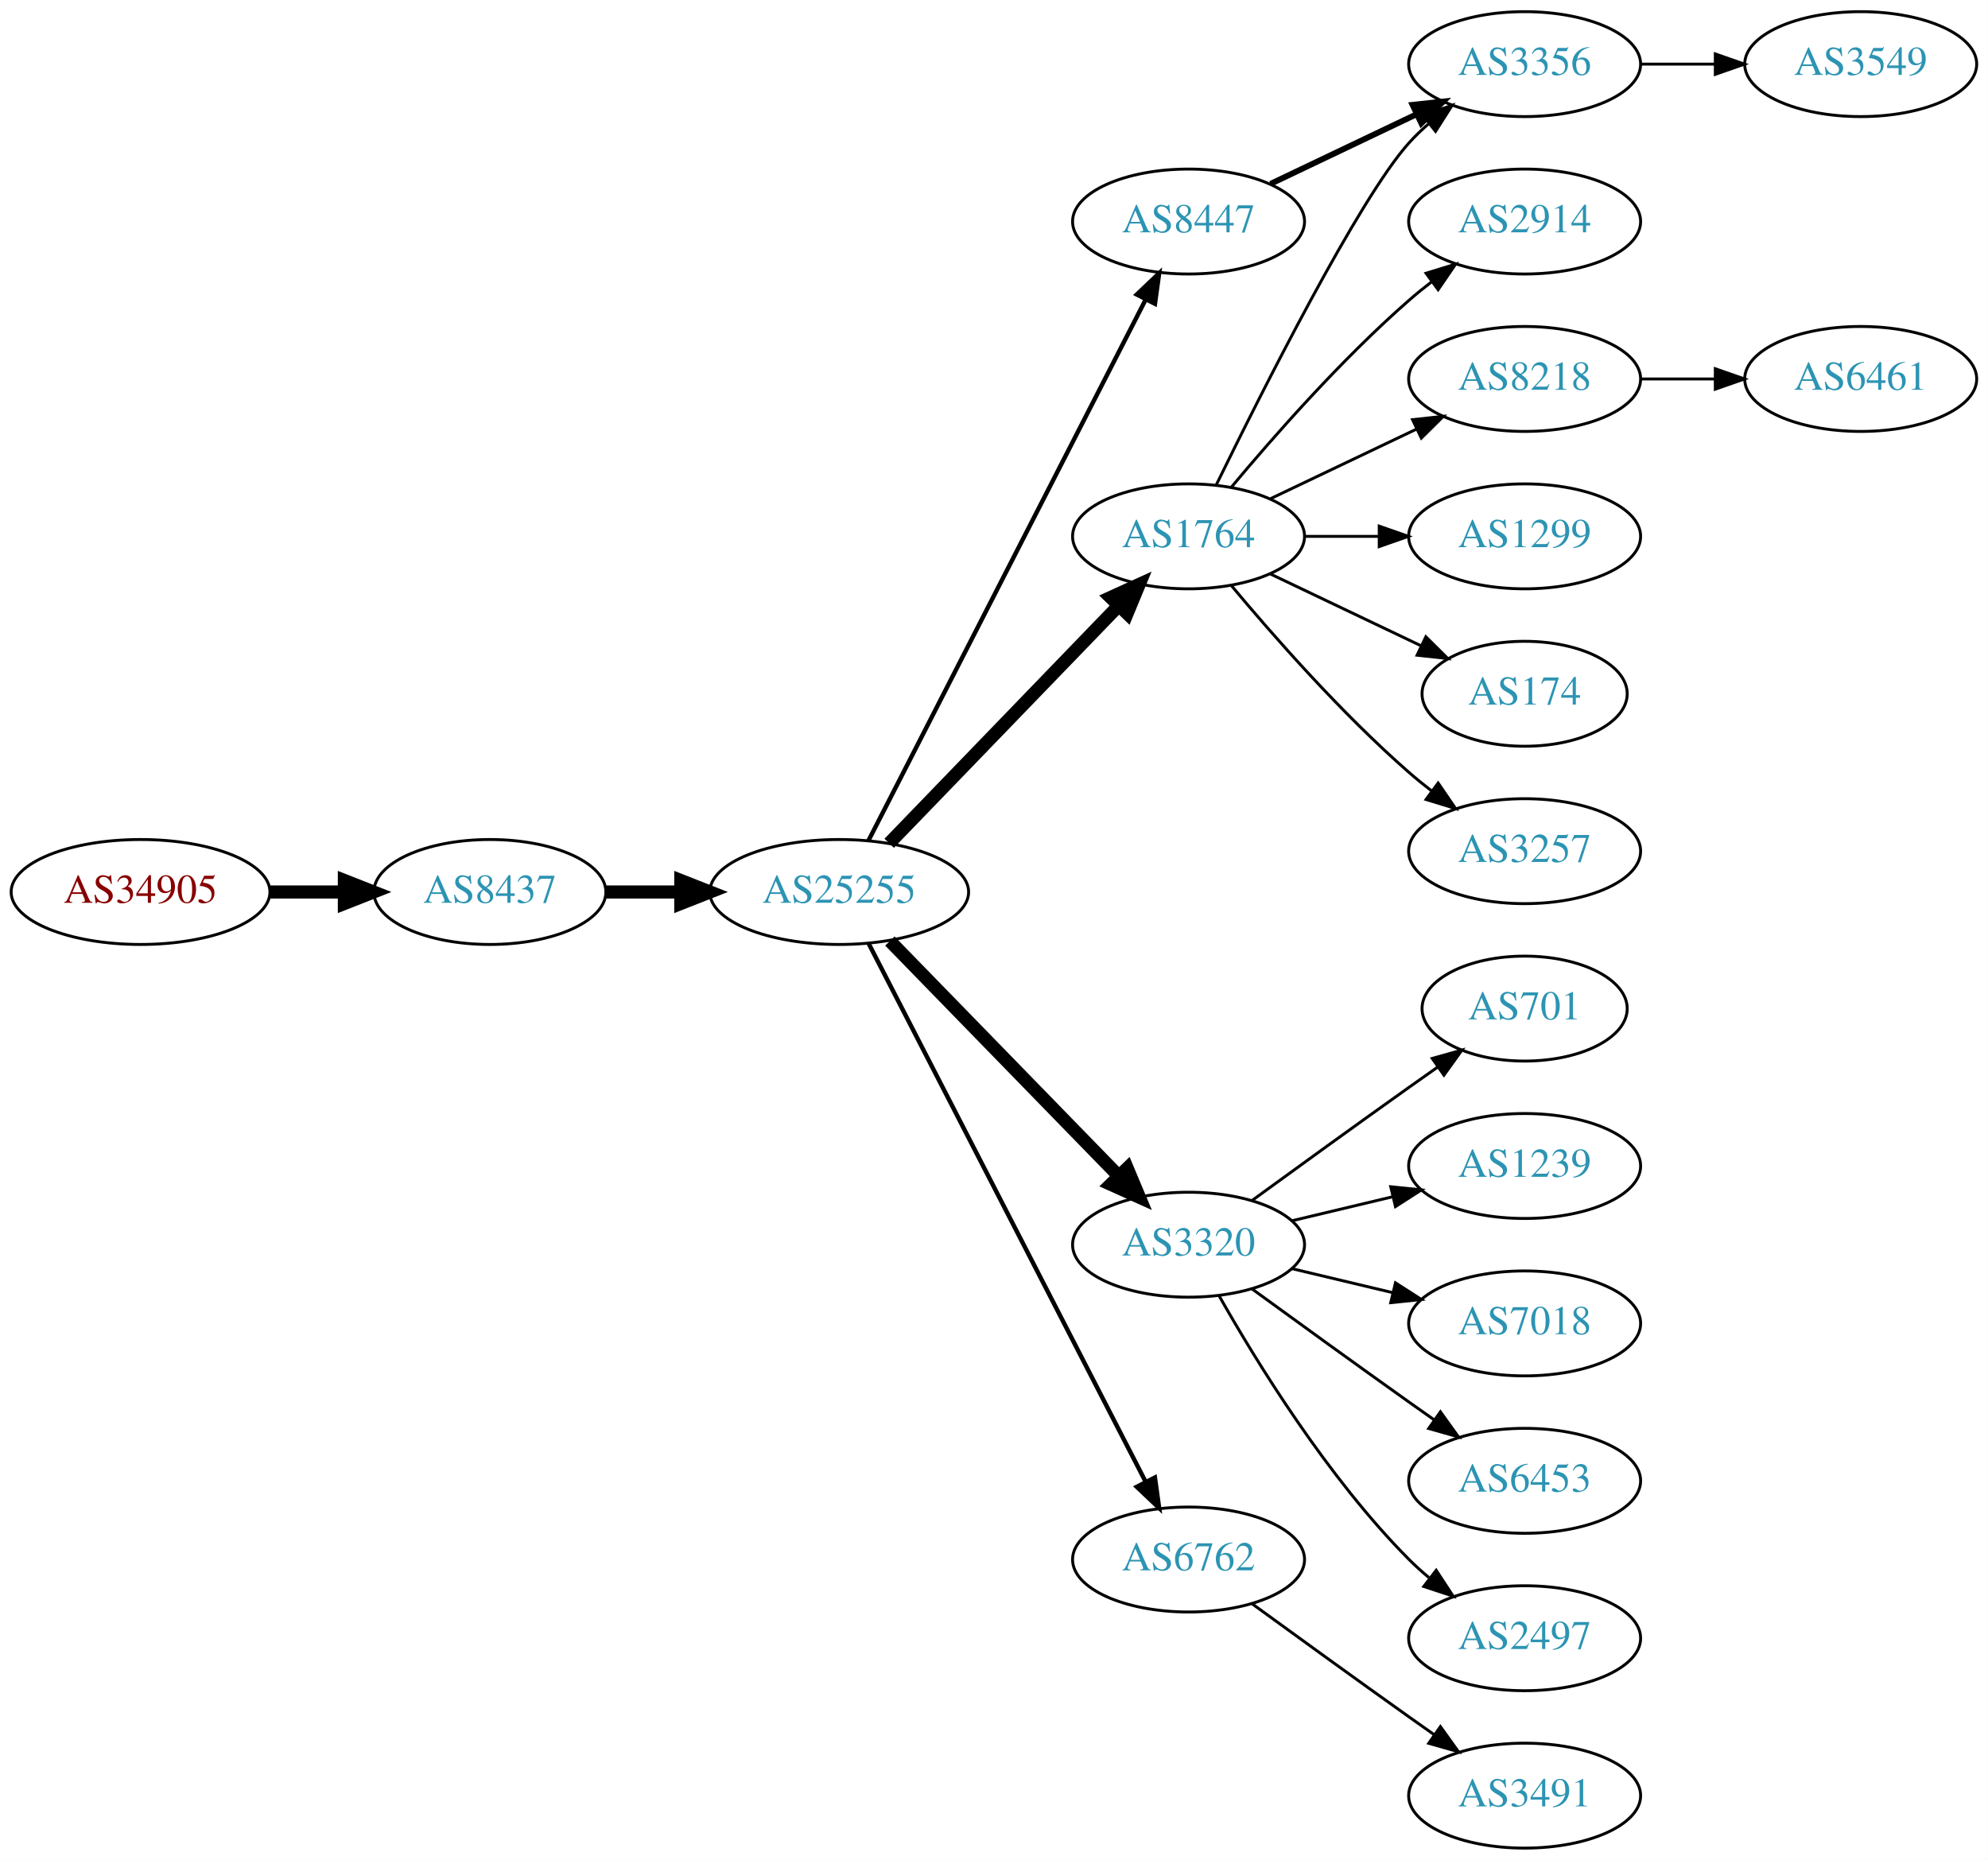
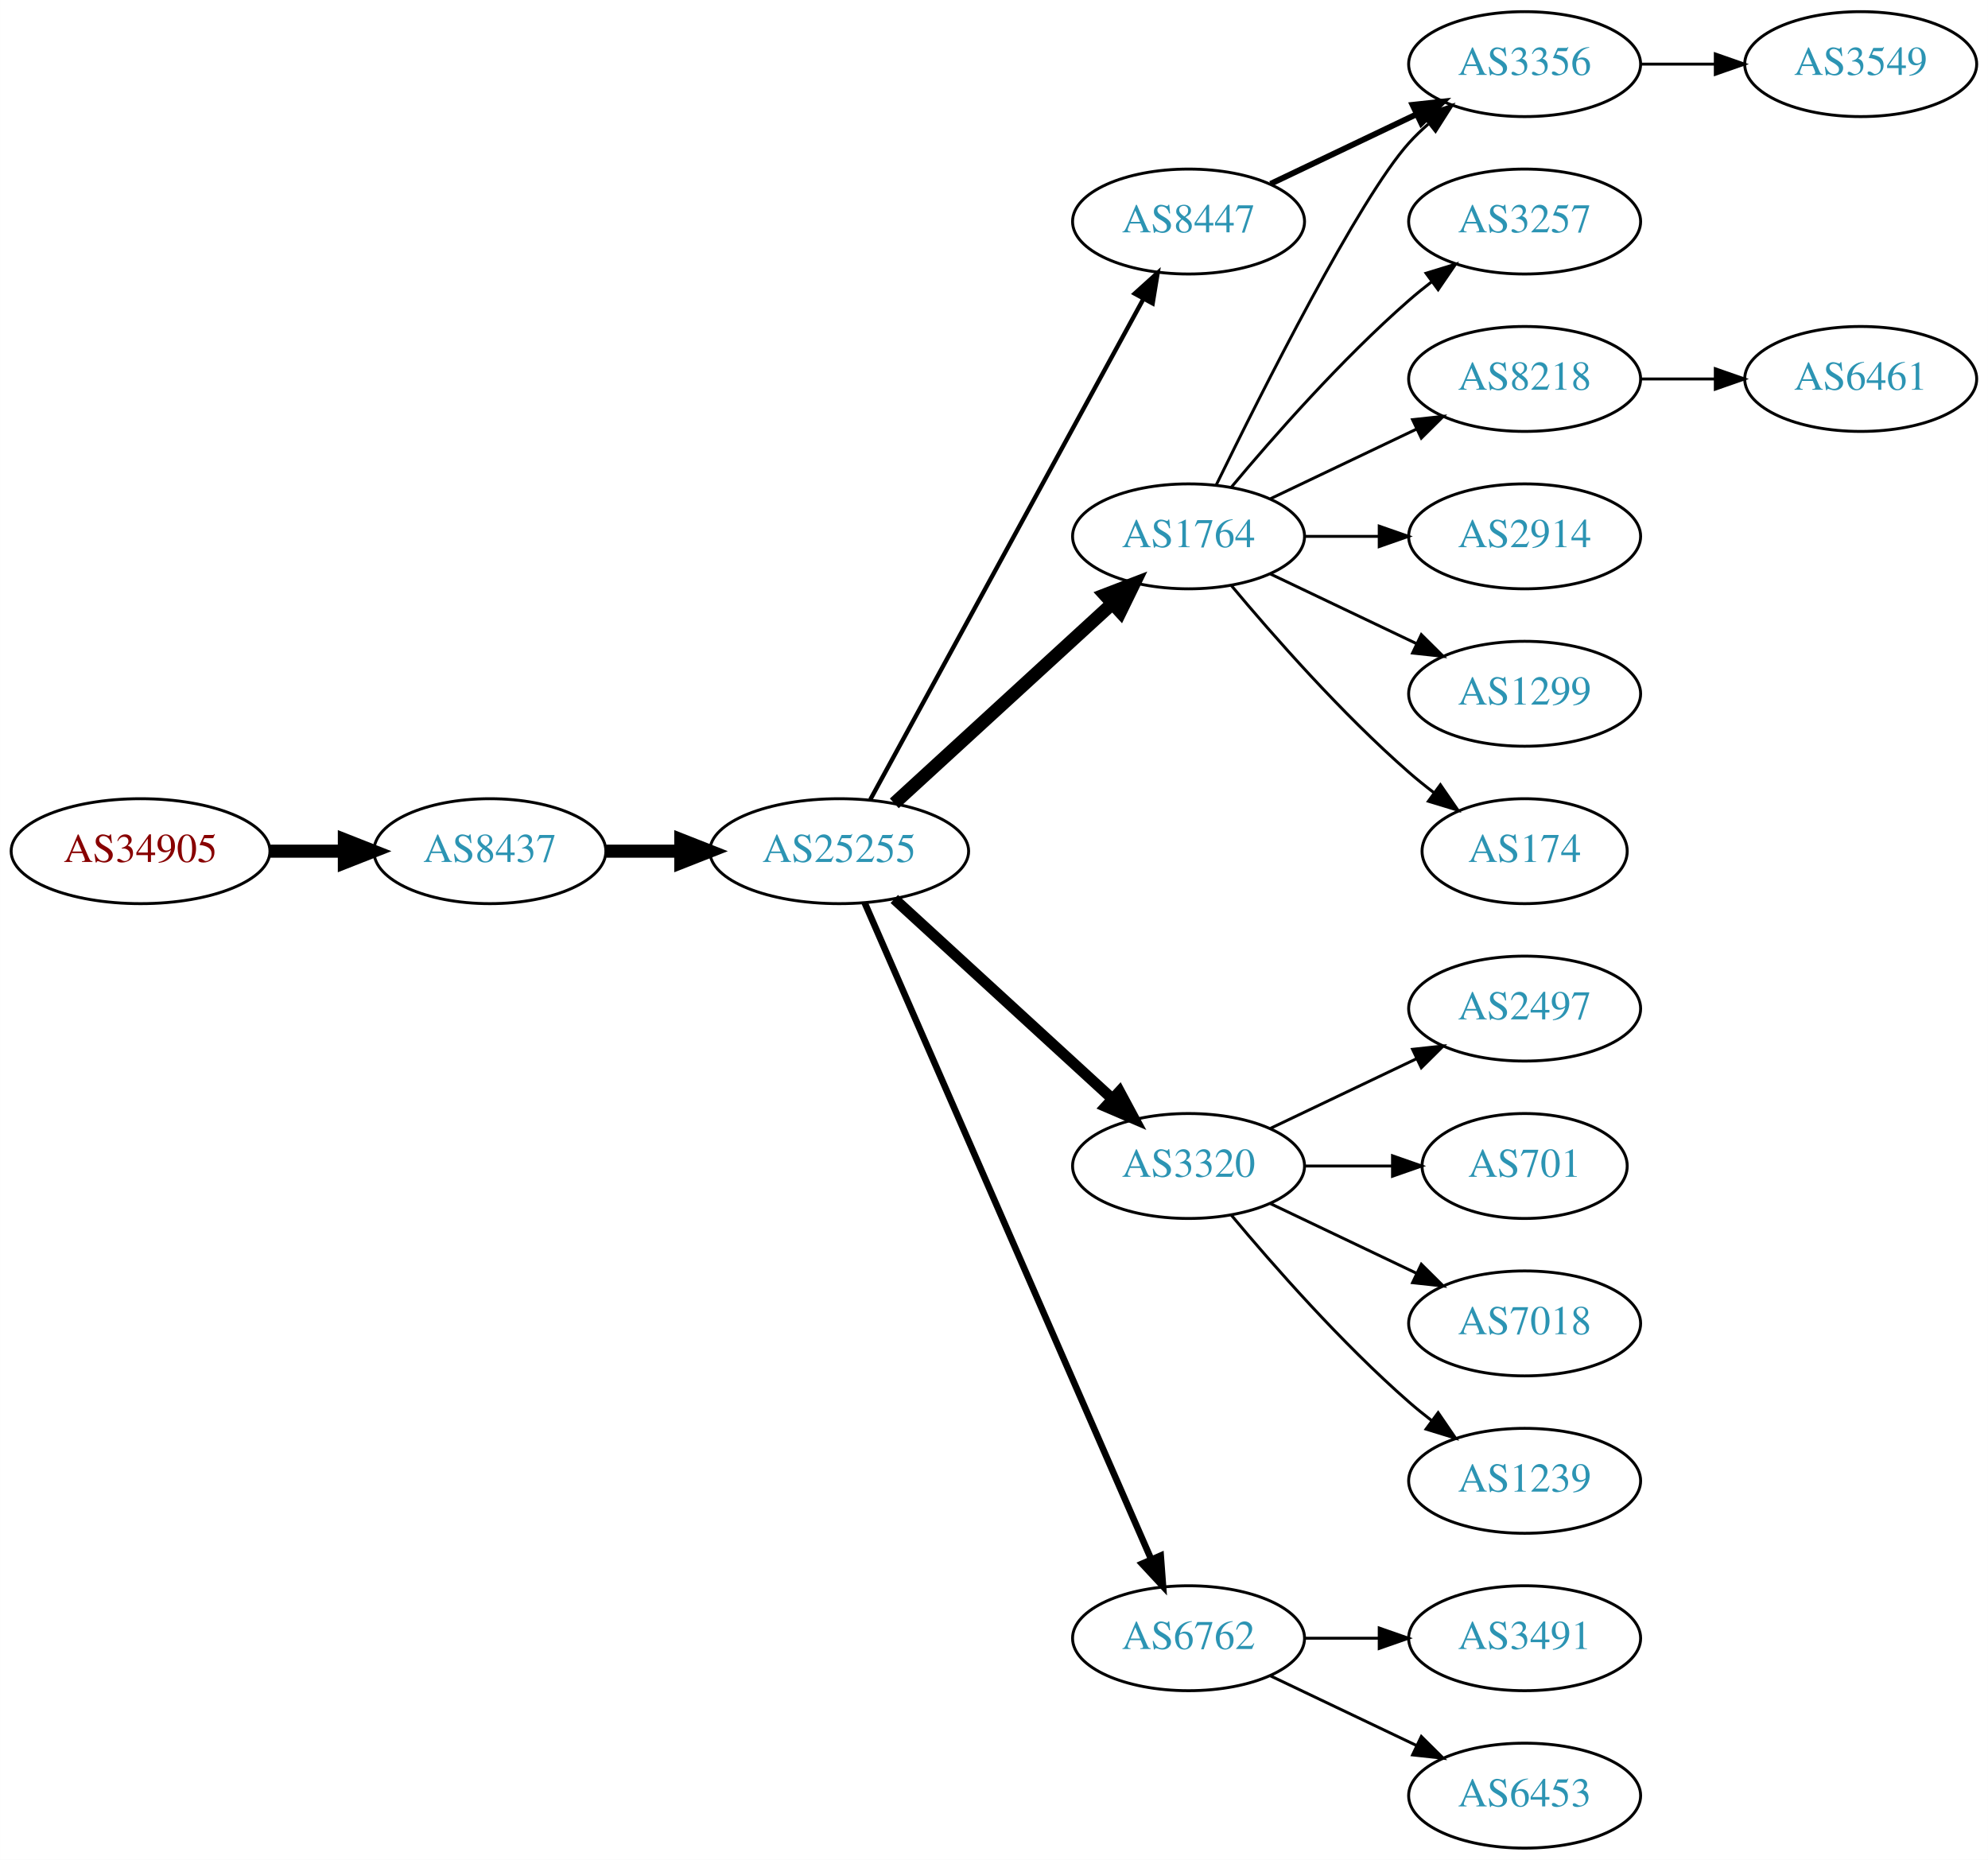
<svg xmlns="http://www.w3.org/2000/svg" xmlns:xlink="http://www.w3.org/1999/xlink" width="682pt" height="638pt" viewBox="0.00 0.00 681.96 638.00">
  <g id="graph0" class="graph" transform="scale(1 1) rotate(0) translate(4 634)">
    <polygon fill="white" stroke="none" points="-4,4 -4,-634 677.956,-634 677.956,4 -4,4" />
    <g id="node1" class="node">
      <g id="a_node1">
        <a xlink:href="/asn/34905" xlink:title="AS34905 ~ Walter-Simmer-Strasse 4 [AT]">
-           <ellipse fill="#ffffff" stroke="black" cx="44.196" cy="-328" rx="44.393" ry="18" />
-           <text text-anchor="middle" x="44.196" y="-324.3" font-family="Times,serif" font-size="14.00" fill="#880000">AS34905</text>
+           <ellipse fill="#ffffff" stroke="black" cx="44.196" cy="-342" rx="44.393" ry="18" />
+           <text text-anchor="middle" x="44.196" y="-338.3" font-family="Times,serif" font-size="14.00" fill="#880000">AS34905</text>
        </a>
      </g>
    </g>
    <g id="node2" class="node">
      <g id="a_node2">
        <a xlink:href="/asn/8437" xlink:title="AS8437 ~ Hutchison Drei Austria GmbH [AT]">
-           <ellipse fill="#ffffff" stroke="black" cx="164.039" cy="-328" rx="39.794" ry="18" />
-           <text text-anchor="middle" x="164.039" y="-324.3" font-family="Times,serif" font-size="14.00" fill="#2c94b3">AS8437</text>
+           <ellipse fill="#ffffff" stroke="black" cx="164.039" cy="-342" rx="39.794" ry="18" />
+           <text text-anchor="middle" x="164.039" y="-338.3" font-family="Times,serif" font-size="14.00" fill="#2c94b3">AS8437</text>
        </a>
      </g>
    </g>
    <g id="edge1" class="edge">
-       <path fill="none" stroke="black" stroke-width="4.5" d="M88.407,-328C96.72,-328 105.482,-328 113.965,-328" />
-       <polygon fill="black" stroke="black" stroke-width="4.5" points="114.123,-331.938 124.123,-328 114.123,-324.063 114.123,-331.938" />
+       <path fill="none" stroke="black" stroke-width="4.5" d="M88.407,-342C96.72,-342 105.482,-342 113.965,-342" />
+       <polygon fill="black" stroke="black" stroke-width="4.5" points="114.123,-345.938 124.123,-342 114.123,-338.063 114.123,-345.938" />
    </g>
    <g id="node3" class="node">
      <g id="a_node3">
        <a xlink:href="/asn/25255" xlink:title="AS25255 ~ ==&gt; TELE2 AUSTRIA &lt;== [AT]">
-           <ellipse fill="#ffffff" stroke="black" cx="283.881" cy="-328" rx="44.393" ry="18" />
-           <text text-anchor="middle" x="283.881" y="-324.3" font-family="Times,serif" font-size="14.00" fill="#2c94b3">AS25255</text>
+           <ellipse fill="#ffffff" stroke="black" cx="283.881" cy="-342" rx="44.393" ry="18" />
+           <text text-anchor="middle" x="283.881" y="-338.3" font-family="Times,serif" font-size="14.00" fill="#2c94b3">AS25255</text>
        </a>
      </g>
    </g>
    <g id="edge2" class="edge">
-       <path fill="none" stroke="black" stroke-width="4.5" d="M203.951,-328C212.054,-328 220.729,-328 229.255,-328" />
-       <polygon fill="black" stroke="black" stroke-width="4.5" points="229.533,-331.938 239.533,-328 229.533,-324.063 229.533,-331.938" />
+       <path fill="none" stroke="black" stroke-width="4.5" d="M203.951,-342C212.054,-342 220.729,-342 229.255,-342" />
+       <polygon fill="black" stroke="black" stroke-width="4.5" points="229.533,-345.938 239.533,-342 229.533,-338.063 229.533,-345.938" />
    </g>
    <g id="node4" class="node">
      <g id="a_node4">
+         <a xlink:href="/asn/8447" xlink:title="AS8447 ~ A1 Telekom Austria AG [AT]">
+           <ellipse fill="#ffffff" stroke="black" cx="403.724" cy="-558" rx="39.794" ry="18" />
+           <text text-anchor="middle" x="403.724" y="-554.3" font-family="Times,serif" font-size="14.00" fill="#2c94b3">AS8447</text>
+         </a>
+       </g>
+     </g>
+     <g id="edge3" class="edge">
+       <path fill="none" stroke="black" stroke-width="1.5" d="M294.525,-359.676C315.206,-397.584 363.919,-486.873 388.298,-531.559" />
+       <polygon fill="black" stroke="black" stroke-width="1.5" points="385.25,-533.28 393.112,-540.383 391.395,-529.928 385.25,-533.28" />
+     </g>
+     <g id="node5" class="node">
+       <g id="a_node5">
        <a xlink:href="/asn/1764" xlink:title="AS1764 ~ NEXTLAYER-AS [AT]">
          <ellipse fill="#ffffff" stroke="black" cx="403.724" cy="-450" rx="39.794" ry="18" />
          <text text-anchor="middle" x="403.724" y="-446.3" font-family="Times,serif" font-size="14.00" fill="#2c94b3">AS1764</text>
        </a>
      </g>
    </g>
-     <g id="edge3" class="edge">
-       <path fill="none" stroke="black" stroke-width="4.5" d="M301.02,-344.708C321.383,-365.789 356.536,-402.183 379.711,-426.175" />
-       <polygon fill="black" stroke="black" stroke-width="4.5" points="377.001,-429.037 386.78,-433.494 382.665,-423.566 377.001,-429.037" />
-     </g>
-     <g id="node5" class="node">
-       <g id="a_node5">
-         <a xlink:href="/asn/3320" xlink:title="AS3320 ~ DTAG [DE]">
-           <ellipse fill="#ffffff" stroke="black" cx="403.724" cy="-207" rx="39.794" ry="18" />
-           <text text-anchor="middle" x="403.724" y="-203.3" font-family="Times,serif" font-size="14.00" fill="#2c94b3">AS3320</text>
-         </a>
-       </g>
-     </g>
    <g id="edge4" class="edge">
-       <path fill="none" stroke="black" stroke-width="4.5" d="M301.267,-311.175C321.696,-290.198 356.734,-254.222 379.814,-230.523" />
-       <polygon fill="black" stroke="black" stroke-width="4.5" points="382.698,-233.206 386.854,-223.295 377.056,-227.712 382.698,-233.206" />
+       <path fill="none" stroke="black" stroke-width="4.5" d="M302.779,-358.403C322.707,-376.667 355.065,-406.322 377.542,-426.921" />
+       <polygon fill="black" stroke="black" stroke-width="4.5" points="375.011,-429.943 385.044,-433.797 380.332,-424.137 375.011,-429.943" />
    </g>
    <g id="node6" class="node">
      <g id="a_node6">
-         <a xlink:href="/asn/8447" xlink:title="AS8447 ~ A1 Telekom Austria AG [AT]">
-           <ellipse fill="#ffffff" stroke="black" cx="403.724" cy="-558" rx="39.794" ry="18" />
-           <text text-anchor="middle" x="403.724" y="-554.3" font-family="Times,serif" font-size="14.00" fill="#2c94b3">AS8447</text>
+         <a xlink:href="/asn/3320" xlink:title="AS3320 ~ DTAG [DE]">
+           <ellipse fill="#ffffff" stroke="black" cx="403.724" cy="-234" rx="39.794" ry="18" />
+           <text text-anchor="middle" x="403.724" y="-230.3" font-family="Times,serif" font-size="14.00" fill="#2c94b3">AS3320</text>
        </a>
      </g>
    </g>
    <g id="edge5" class="edge">
-       <path fill="none" stroke="black" stroke-width="1.5" d="M293.932,-345.666C314.454,-385.719 364.622,-483.634 388.991,-531.196" />
-       <polygon fill="black" stroke="black" stroke-width="1.5" points="385.967,-532.97 393.642,-540.274 392.197,-529.778 385.967,-532.97" />
+       <path fill="none" stroke="black" stroke-width="3.75" d="M302.779,-325.597C322.707,-307.333 355.065,-277.678 377.542,-257.079" />
+       <polygon fill="black" stroke="black" stroke-width="3.75" points="380.036,-259.54 385.044,-250.203 375.307,-254.38 380.036,-259.54" />
    </g>
    <g id="node7" class="node">
      <g id="a_node7">
        <a xlink:href="/asn/6762" xlink:title="AS6762 ~ TELECOM ITALIA SPARKLE S.p.A. [IT]">
-           <ellipse fill="#ffffff" stroke="black" cx="403.724" cy="-99" rx="39.794" ry="18" />
-           <text text-anchor="middle" x="403.724" y="-95.3" font-family="Times,serif" font-size="14.00" fill="#2c94b3">AS6762</text>
+           <ellipse fill="#ffffff" stroke="black" cx="403.724" cy="-72" rx="39.794" ry="18" />
+           <text text-anchor="middle" x="403.724" y="-68.3" font-family="Times,serif" font-size="14.00" fill="#2c94b3">AS6762</text>
        </a>
      </g>
    </g>
    <g id="edge6" class="edge">
-       <path fill="none" stroke="black" stroke-width="1.5" d="M293.932,-310.411C314.454,-270.532 364.622,-173.043 388.991,-125.687" />
-       <polygon fill="black" stroke="black" stroke-width="1.5" points="392.178,-127.142 393.642,-116.649 385.954,-123.939 392.178,-127.142" />
+       <path fill="none" stroke="black" stroke-width="2.25" d="M292.613,-324.285C312.714,-278.229 366.723,-154.486 390.826,-99.261" />
+       <polygon fill="black" stroke="black" stroke-width="2.25" points="394.171,-100.346 394.963,-89.781 387.755,-97.546 394.171,-100.346" />
    </g>
    <g id="node8" class="node">
      <g id="a_node8">
        <a xlink:href="/asn/3356" xlink:title="AS3356 ~ Level 3 Parent, LLC [US]">
          <ellipse fill="#ffffff" stroke="black" cx="519.017" cy="-612" rx="39.794" ry="18" />
          <text text-anchor="middle" x="519.017" y="-608.3" font-family="Times,serif" font-size="14.00" fill="#2c94b3">AS3356</text>
        </a>
      </g>
    </g>
    <g id="edge7" class="edge">
+       <path fill="none" stroke="black" stroke-width="2" d="M431.86,-570.934C446.854,-578.081 465.675,-587.052 481.898,-594.785" />
+       <polygon fill="black" stroke="black" stroke-width="2" points="480.569,-598.028 491.102,-599.171 483.581,-591.709 480.569,-598.028" />
+     </g>
+     <g id="edge10" class="edge">
      <path fill="none" stroke="black" d="M413.162,-467.511C428.78,-499.509 462.167,-565.893 479.37,-585 481.373,-587.224 483.591,-589.363 485.924,-591.397" />
      <polygon fill="black" stroke="black" points="484.122,-594.433 494.143,-597.873 488.454,-588.935 484.122,-594.433" />
    </g>
    <g id="node9" class="node">
      <g id="a_node9">
-         <a xlink:href="/asn/2914" xlink:title="AS2914 ~ NTT America, Inc. [US]">
+         <a xlink:href="/asn/3257" xlink:title="AS3257 ~ GTT [DE]">
          <ellipse fill="#ffffff" stroke="black" cx="519.017" cy="-558" rx="39.794" ry="18" />
-           <text text-anchor="middle" x="519.017" y="-554.3" font-family="Times,serif" font-size="14.00" fill="#2c94b3">AS2914</text>
+           <text text-anchor="middle" x="519.017" y="-554.3" font-family="Times,serif" font-size="14.00" fill="#2c94b3">AS3257</text>
        </a>
      </g>
    </g>
    <g id="edge8" class="edge">
      <path fill="none" stroke="black" d="M418.354,-466.817C432.636,-483.929 456.183,-510.745 479.37,-531 481.836,-533.154 484.475,-535.294 487.172,-537.372" />
      <polygon fill="black" stroke="black" points="485.197,-540.264 495.326,-543.37 489.345,-534.625 485.197,-540.264" />
    </g>
    <g id="node10" class="node">
      <g id="a_node10">
        <a xlink:href="/asn/8218" xlink:title="AS8218 ~ legacy Neotelecoms [FR]">
          <ellipse fill="#ffffff" stroke="black" cx="519.017" cy="-504" rx="39.794" ry="18" />
          <text text-anchor="middle" x="519.017" y="-500.3" font-family="Times,serif" font-size="14.00" fill="#2c94b3">AS8218</text>
        </a>
      </g>
    </g>
    <g id="edge9" class="edge">
      <path fill="none" stroke="black" d="M431.86,-462.934C446.854,-470.081 465.675,-479.052 481.898,-486.785" />
      <polygon fill="black" stroke="black" points="480.569,-490.028 491.102,-491.171 483.581,-483.709 480.569,-490.028" />
    </g>
    <g id="node11" class="node">
      <g id="a_node11">
-         <a xlink:href="/asn/1299" xlink:title="AS1299 ~ Telia Carrier [EU]">
+         <a xlink:href="/asn/2914" xlink:title="AS2914 ~ NTT America, Inc. [US]">
          <ellipse fill="#ffffff" stroke="black" cx="519.017" cy="-450" rx="39.794" ry="18" />
-           <text text-anchor="middle" x="519.017" y="-446.3" font-family="Times,serif" font-size="14.00" fill="#2c94b3">AS1299</text>
-         </a>
-       </g>
-     </g>
-     <g id="edge10" class="edge">
+           <text text-anchor="middle" x="519.017" y="-446.3" font-family="Times,serif" font-size="14.00" fill="#2c94b3">AS2914</text>
+         </a>
+       </g>
+     </g>
+     <g id="edge11" class="edge">
      <path fill="none" stroke="black" d="M443.396,-450C451.599,-450 460.363,-450 468.895,-450" />
      <polygon fill="black" stroke="black" points="469.134,-453.5 479.134,-450 469.134,-446.5 469.134,-453.5" />
    </g>
    <g id="node12" class="node">
      <g id="a_node12">
-         <a xlink:href="/asn/174" xlink:title="AS174 ~ Cogent Communications [US]">
-           <ellipse fill="#ffffff" stroke="black" cx="519.017" cy="-396" rx="35.194" ry="18" />
-           <text text-anchor="middle" x="519.017" y="-392.3" font-family="Times,serif" font-size="14.00" fill="#2c94b3">AS174</text>
-         </a>
-       </g>
-     </g>
-     <g id="edge11" class="edge">
-       <path fill="none" stroke="black" d="M431.86,-437.066C447.292,-429.71 466.778,-420.423 483.313,-412.541" />
-       <polygon fill="black" stroke="black" points="485.133,-415.551 492.654,-408.089 482.121,-409.232 485.133,-415.551" />
+         <a xlink:href="/asn/1299" xlink:title="AS1299 ~ Telia Carrier [EU]">
+           <ellipse fill="#ffffff" stroke="black" cx="519.017" cy="-396" rx="39.794" ry="18" />
+           <text text-anchor="middle" x="519.017" y="-392.3" font-family="Times,serif" font-size="14.00" fill="#2c94b3">AS1299</text>
+         </a>
+       </g>
+     </g>
+     <g id="edge12" class="edge">
+       <path fill="none" stroke="black" d="M431.86,-437.066C446.854,-429.919 465.675,-420.948 481.898,-413.215" />
+       <polygon fill="black" stroke="black" points="483.581,-416.291 491.102,-408.829 480.569,-409.972 483.581,-416.291" />
    </g>
    <g id="node13" class="node">
      <g id="a_node13">
-         <a xlink:href="/asn/3257" xlink:title="AS3257 ~ GTT [DE]">
-           <ellipse fill="#ffffff" stroke="black" cx="519.017" cy="-342" rx="39.794" ry="18" />
-           <text text-anchor="middle" x="519.017" y="-338.3" font-family="Times,serif" font-size="14.00" fill="#2c94b3">AS3257</text>
-         </a>
-       </g>
-     </g>
-     <g id="edge12" class="edge">
-       <path fill="none" stroke="black" d="M418.354,-433.183C432.636,-416.071 456.183,-389.255 479.37,-369 481.836,-366.846 484.475,-364.706 487.172,-362.628" />
-       <polygon fill="black" stroke="black" points="489.345,-365.375 495.326,-356.63 485.197,-359.736 489.345,-365.375" />
+         <a xlink:href="/asn/174" xlink:title="AS174 ~ Cogent Communications [US]">
+           <ellipse fill="#ffffff" stroke="black" cx="519.017" cy="-342" rx="35.194" ry="18" />
+           <text text-anchor="middle" x="519.017" y="-338.3" font-family="Times,serif" font-size="14.00" fill="#2c94b3">AS174</text>
+         </a>
+       </g>
+     </g>
+     <g id="edge13" class="edge">
+       <path fill="none" stroke="black" d="M418.354,-433.183C432.636,-416.071 456.183,-389.255 479.37,-369 482.04,-366.668 484.913,-364.352 487.843,-362.114" />
+       <polygon fill="black" stroke="black" points="490.121,-364.784 496.134,-356.061 485.994,-359.13 490.121,-364.784" />
    </g>
    <g id="node14" class="node">
      <g id="a_node14">
-         <a xlink:href="/asn/701" xlink:title="AS701 ~ UUNET [US]">
-           <ellipse fill="#ffffff" stroke="black" cx="519.017" cy="-288" rx="35.194" ry="18" />
-           <text text-anchor="middle" x="519.017" y="-284.3" font-family="Times,serif" font-size="14.00" fill="#2c94b3">AS701</text>
-         </a>
-       </g>
-     </g>
-     <g id="edge13" class="edge">
-       <path fill="none" stroke="black" d="M425.572,-222.222C440.506,-233.091 461.12,-248.025 479.37,-261 482.581,-263.282 485.95,-265.661 489.304,-268.018" />
-       <polygon fill="black" stroke="black" points="487.316,-270.899 497.515,-273.77 491.332,-265.166 487.316,-270.899" />
+         <a xlink:href="/asn/2497" xlink:title="AS2497 ~ Internet Initiative Japan Inc. [JP]">
+           <ellipse fill="#ffffff" stroke="black" cx="519.017" cy="-288" rx="39.794" ry="18" />
+           <text text-anchor="middle" x="519.017" y="-284.3" font-family="Times,serif" font-size="14.00" fill="#2c94b3">AS2497</text>
+         </a>
+       </g>
+     </g>
+     <g id="edge14" class="edge">
+       <path fill="none" stroke="black" d="M431.86,-246.934C446.854,-254.081 465.675,-263.052 481.898,-270.785" />
+       <polygon fill="black" stroke="black" points="480.569,-274.028 491.102,-275.171 483.581,-267.709 480.569,-274.028" />
    </g>
    <g id="node15" class="node">
      <g id="a_node15">
-         <a xlink:href="/asn/1239" xlink:title="AS1239 ~ Sprint [US]">
-           <ellipse fill="#ffffff" stroke="black" cx="519.017" cy="-234" rx="39.794" ry="18" />
-           <text text-anchor="middle" x="519.017" y="-230.3" font-family="Times,serif" font-size="14.00" fill="#2c94b3">AS1239</text>
-         </a>
-       </g>
-     </g>
-     <g id="edge14" class="edge">
-       <path fill="none" stroke="black" d="M439.331,-215.248C450.202,-217.838 462.357,-220.735 473.799,-223.462" />
-       <polygon fill="black" stroke="black" points="473.082,-226.889 483.621,-225.803 474.705,-220.08 473.082,-226.889" />
+         <a xlink:href="/asn/701" xlink:title="AS701 ~ UUNET [US]">
+           <ellipse fill="#ffffff" stroke="black" cx="519.017" cy="-234" rx="35.194" ry="18" />
+           <text text-anchor="middle" x="519.017" y="-230.3" font-family="Times,serif" font-size="14.00" fill="#2c94b3">AS701</text>
+         </a>
+       </g>
+     </g>
+     <g id="edge15" class="edge">
+       <path fill="none" stroke="black" d="M443.396,-234C453.101,-234 463.592,-234 473.555,-234" />
+       <polygon fill="black" stroke="black" points="473.691,-237.5 483.691,-234 473.691,-230.5 473.691,-237.5" />
    </g>
    <g id="node16" class="node">
      <g id="a_node16">
        <a xlink:href="/asn/7018" xlink:title="AS7018 ~ AT&amp;T Services, Inc. [US]">
          <ellipse fill="#ffffff" stroke="black" cx="519.017" cy="-180" rx="39.794" ry="18" />
          <text text-anchor="middle" x="519.017" y="-176.3" font-family="Times,serif" font-size="14.00" fill="#2c94b3">AS7018</text>
        </a>
      </g>
    </g>
-     <g id="edge15" class="edge">
-       <path fill="none" stroke="black" d="M439.331,-198.752C450.202,-196.162 462.357,-193.265 473.799,-190.538" />
-       <polygon fill="black" stroke="black" points="474.705,-193.92 483.621,-188.197 473.082,-187.111 474.705,-193.92" />
+     <g id="edge16" class="edge">
+       <path fill="none" stroke="black" d="M431.86,-221.066C446.854,-213.919 465.675,-204.948 481.898,-197.215" />
+       <polygon fill="black" stroke="black" points="483.581,-200.291 491.102,-192.829 480.569,-193.972 483.581,-200.291" />
    </g>
    <g id="node17" class="node">
      <g id="a_node17">
-         <a xlink:href="/asn/6453" xlink:title="AS6453 ~ TATA COMMUNICATIONS (AMERICA) INC [US]">
+         <a xlink:href="/asn/1239" xlink:title="AS1239 ~ Sprint [US]">
          <ellipse fill="#ffffff" stroke="black" cx="519.017" cy="-126" rx="39.794" ry="18" />
-           <text text-anchor="middle" x="519.017" y="-122.3" font-family="Times,serif" font-size="14.00" fill="#2c94b3">AS6453</text>
-         </a>
-       </g>
-     </g>
-     <g id="edge16" class="edge">
-       <path fill="none" stroke="black" d="M425.572,-191.778C440.506,-180.909 461.12,-165.975 479.37,-153 482.191,-150.995 485.134,-148.915 488.082,-146.841" />
-       <polygon fill="black" stroke="black" points="490.128,-149.681 496.306,-141.074 486.109,-143.95 490.128,-149.681" />
-     </g>
-     <g id="node18" class="node">
-       <g id="a_node18">
-         <a xlink:href="/asn/2497" xlink:title="AS2497 ~ Internet Initiative Japan Inc. [JP]">
+           <text text-anchor="middle" x="519.017" y="-122.3" font-family="Times,serif" font-size="14.00" fill="#2c94b3">AS1239</text>
+         </a>
+       </g>
+     </g>
+     <g id="edge17" class="edge">
+       <path fill="none" stroke="black" d="M418.354,-217.183C432.636,-200.071 456.183,-173.255 479.37,-153 481.836,-150.846 484.475,-148.706 487.172,-146.628" />
+       <polygon fill="black" stroke="black" points="489.345,-149.375 495.326,-140.63 485.197,-143.736 489.345,-149.375" />
+     </g>
+     <g id="node20" class="node">
+       <g id="a_node20">
+         <a xlink:href="/asn/3491" xlink:title="AS3491 ~ PCCW Global, Inc. [US]">
          <ellipse fill="#ffffff" stroke="black" cx="519.017" cy="-72" rx="39.794" ry="18" />
-           <text text-anchor="middle" x="519.017" y="-68.3" font-family="Times,serif" font-size="14.00" fill="#2c94b3">AS2497</text>
-         </a>
-       </g>
-     </g>
-     <g id="edge17" class="edge">
-       <path fill="none" stroke="black" d="M414.184,-189.51C426.965,-166.904 451.398,-127.114 479.37,-99 481.481,-96.879 483.777,-94.812 486.163,-92.829" />
-       <polygon fill="black" stroke="black" points="488.678,-95.31 494.478,-86.444 484.415,-89.758 488.678,-95.31" />
-     </g>
-     <g id="edge19" class="edge">
-       <path fill="none" stroke="black" stroke-width="2" d="M431.86,-570.934C446.854,-578.081 465.675,-587.052 481.898,-594.785" />
-       <polygon fill="black" stroke="black" stroke-width="2" points="480.569,-598.028 491.102,-599.171 483.581,-591.709 480.569,-598.028" />
+           <text text-anchor="middle" x="519.017" y="-68.3" font-family="Times,serif" font-size="14.00" fill="#2c94b3">AS3491</text>
+         </a>
+       </g>
+     </g>
+     <g id="edge20" class="edge">
+       <path fill="none" stroke="black" d="M443.396,-72C451.599,-72 460.363,-72 468.895,-72" />
+       <polygon fill="black" stroke="black" points="469.134,-75.5 479.134,-72 469.134,-68.5 469.134,-75.5" />
    </g>
    <g id="node21" class="node">
      <g id="a_node21">
-         <a xlink:href="/asn/3491" xlink:title="AS3491 ~ PCCW Global, Inc. [US]">
+         <a xlink:href="/asn/6453" xlink:title="AS6453 ~ TATA COMMUNICATIONS (AMERICA) INC [US]">
          <ellipse fill="#ffffff" stroke="black" cx="519.017" cy="-18" rx="39.794" ry="18" />
-           <text text-anchor="middle" x="519.017" y="-14.3" font-family="Times,serif" font-size="14.00" fill="#2c94b3">AS3491</text>
+           <text text-anchor="middle" x="519.017" y="-14.3" font-family="Times,serif" font-size="14.00" fill="#2c94b3">AS6453</text>
        </a>
      </g>
    </g>
    <g id="edge21" class="edge">
-       <path fill="none" stroke="black" d="M425.572,-83.778C440.506,-72.909 461.12,-57.975 479.37,-45 482.191,-42.995 485.134,-40.915 488.082,-38.841" />
-       <polygon fill="black" stroke="black" points="490.128,-41.681 496.306,-33.074 486.109,-35.95 490.128,-41.681" />
-     </g>
-     <g id="node20" class="node">
-       <g id="a_node20">
+       <path fill="none" stroke="black" d="M431.86,-59.066C446.854,-51.919 465.675,-42.948 481.898,-35.215" />
+       <polygon fill="black" stroke="black" points="483.581,-38.291 491.102,-30.829 480.569,-31.972 483.581,-38.291" />
+     </g>
+     <g id="node19" class="node">
+       <g id="a_node19">
        <a xlink:href="/asn/3549" xlink:title="AS3549 ~ Level 3 Parent, LLC [US]">
          <ellipse fill="#ffffff" stroke="black" cx="634.31" cy="-612" rx="39.794" ry="18" />
          <text text-anchor="middle" x="634.31" y="-608.3" font-family="Times,serif" font-size="14.00" fill="#2c94b3">AS3549</text>
        </a>
      </g>
    </g>
-     <g id="edge20" class="edge">
+     <g id="edge19" class="edge">
      <path fill="none" stroke="black" d="M558.689,-612C566.892,-612 575.656,-612 584.188,-612" />
      <polygon fill="black" stroke="black" points="584.427,-615.5 594.427,-612 584.427,-608.5 584.427,-615.5" />
    </g>
-     <g id="node19" class="node">
-       <g id="a_node19">
+     <g id="node18" class="node">
+       <g id="a_node18">
        <a xlink:href="/asn/6461" xlink:title="AS6461 ~ Zayo Bandwidth [US]">
          <ellipse fill="#ffffff" stroke="black" cx="634.31" cy="-504" rx="39.794" ry="18" />
          <text text-anchor="middle" x="634.31" y="-500.3" font-family="Times,serif" font-size="14.00" fill="#2c94b3">AS6461</text>
        </a>
      </g>
    </g>
    <g id="edge18" class="edge">
      <path fill="none" stroke="black" d="M558.689,-504C566.892,-504 575.656,-504 584.188,-504" />
      <polygon fill="black" stroke="black" points="584.427,-507.5 594.427,-504 584.427,-500.5 584.427,-507.5" />
    </g>
  </g>
</svg>
